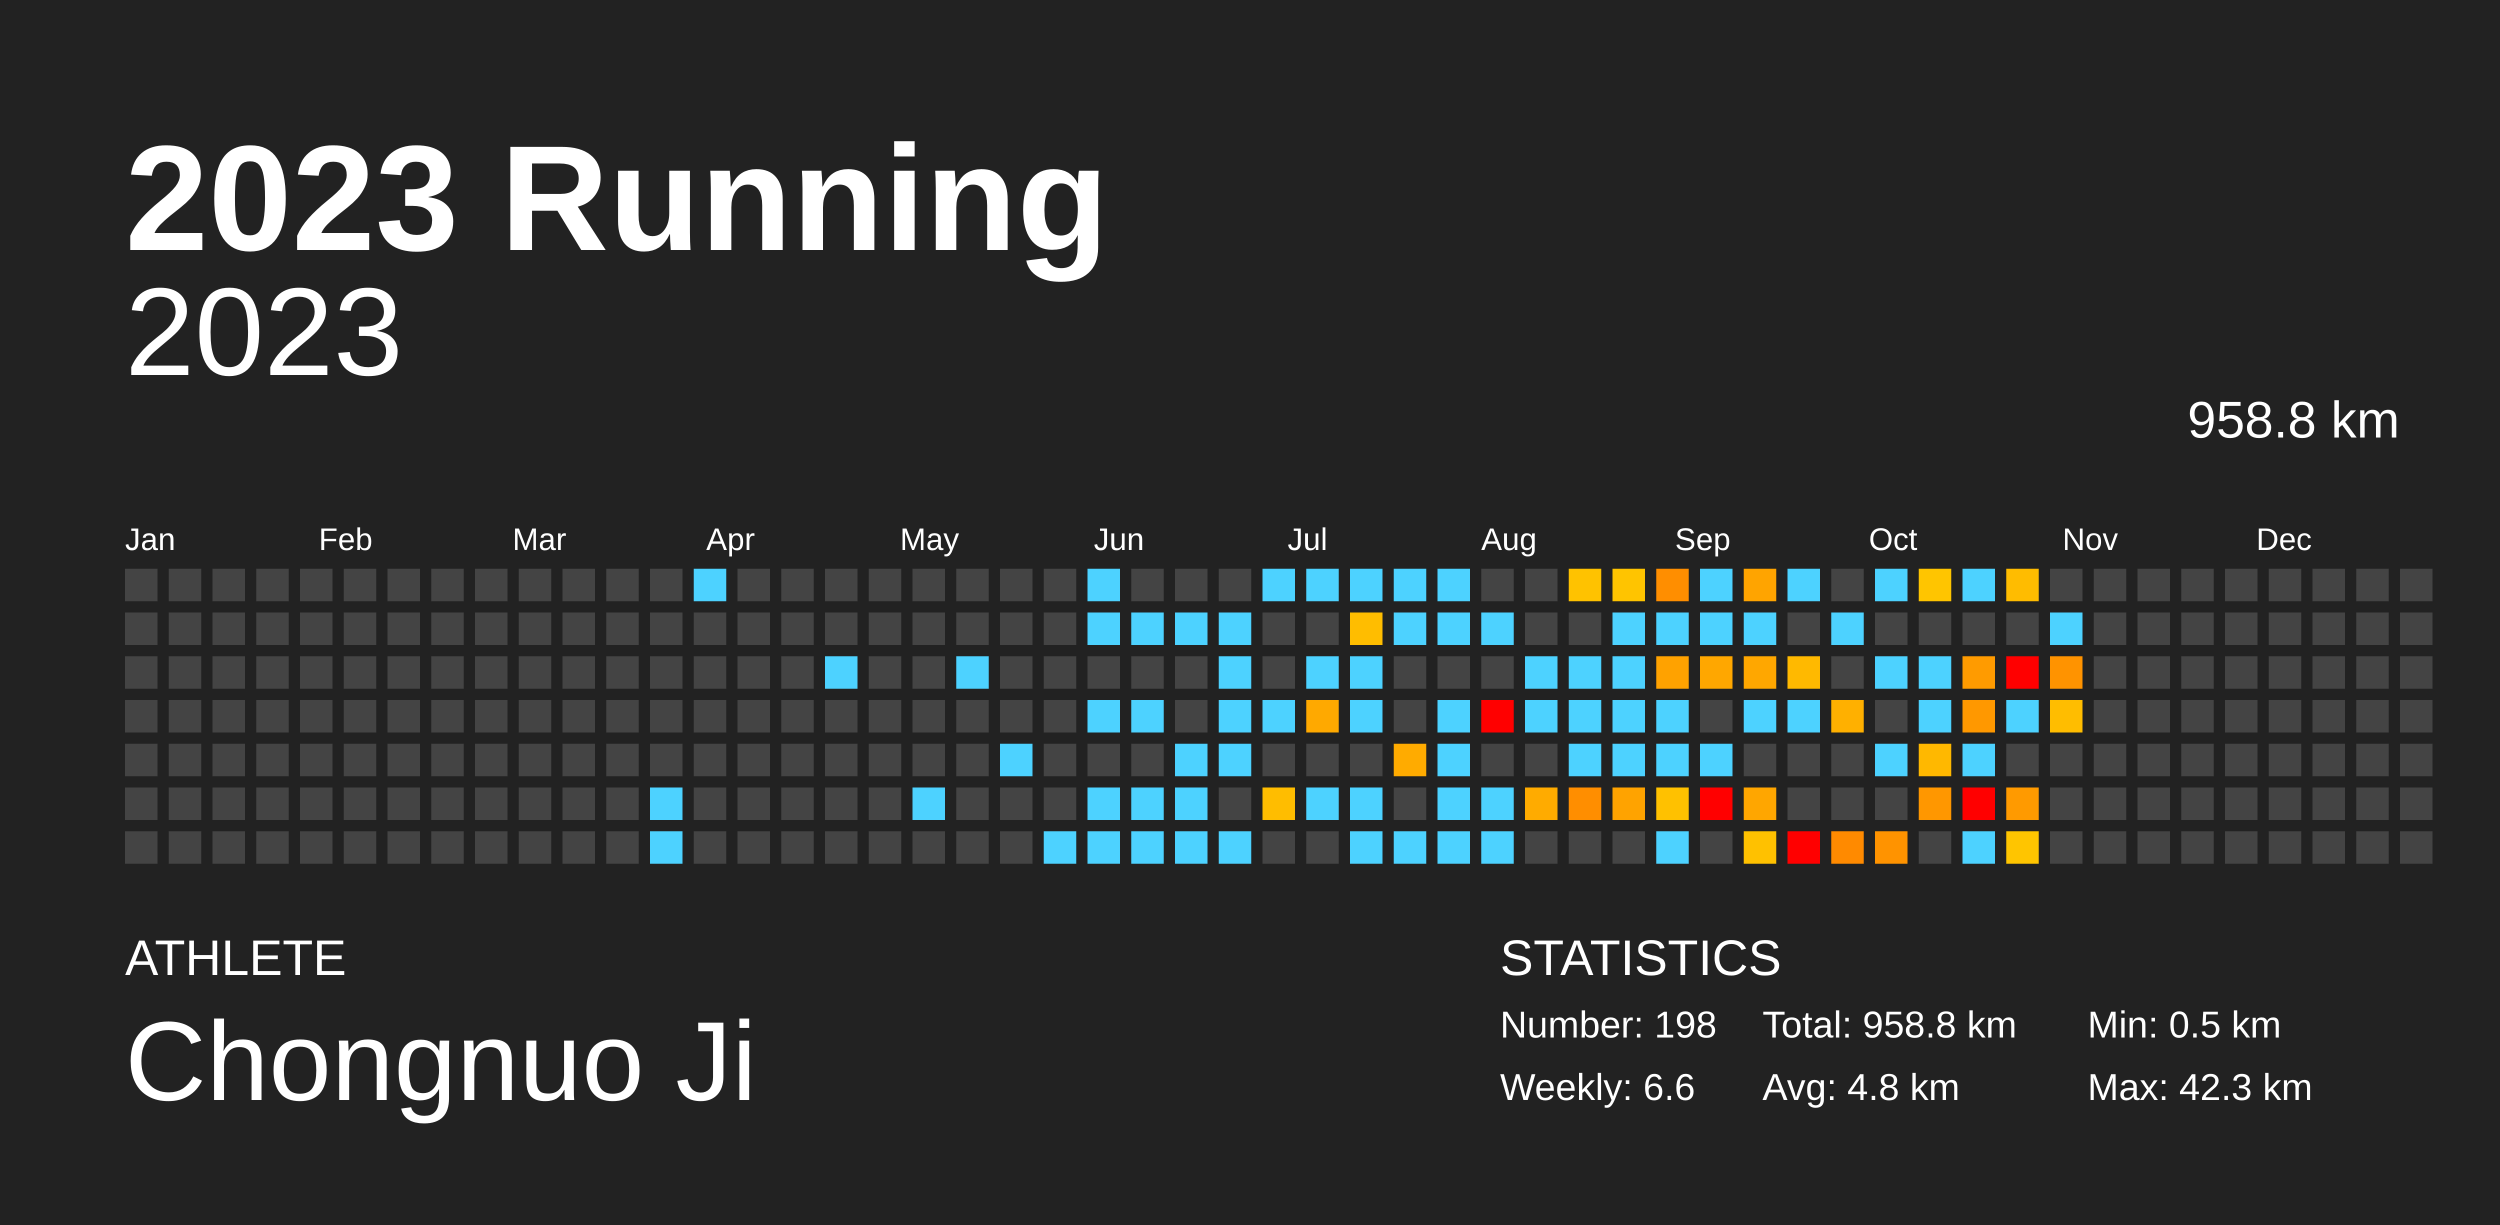
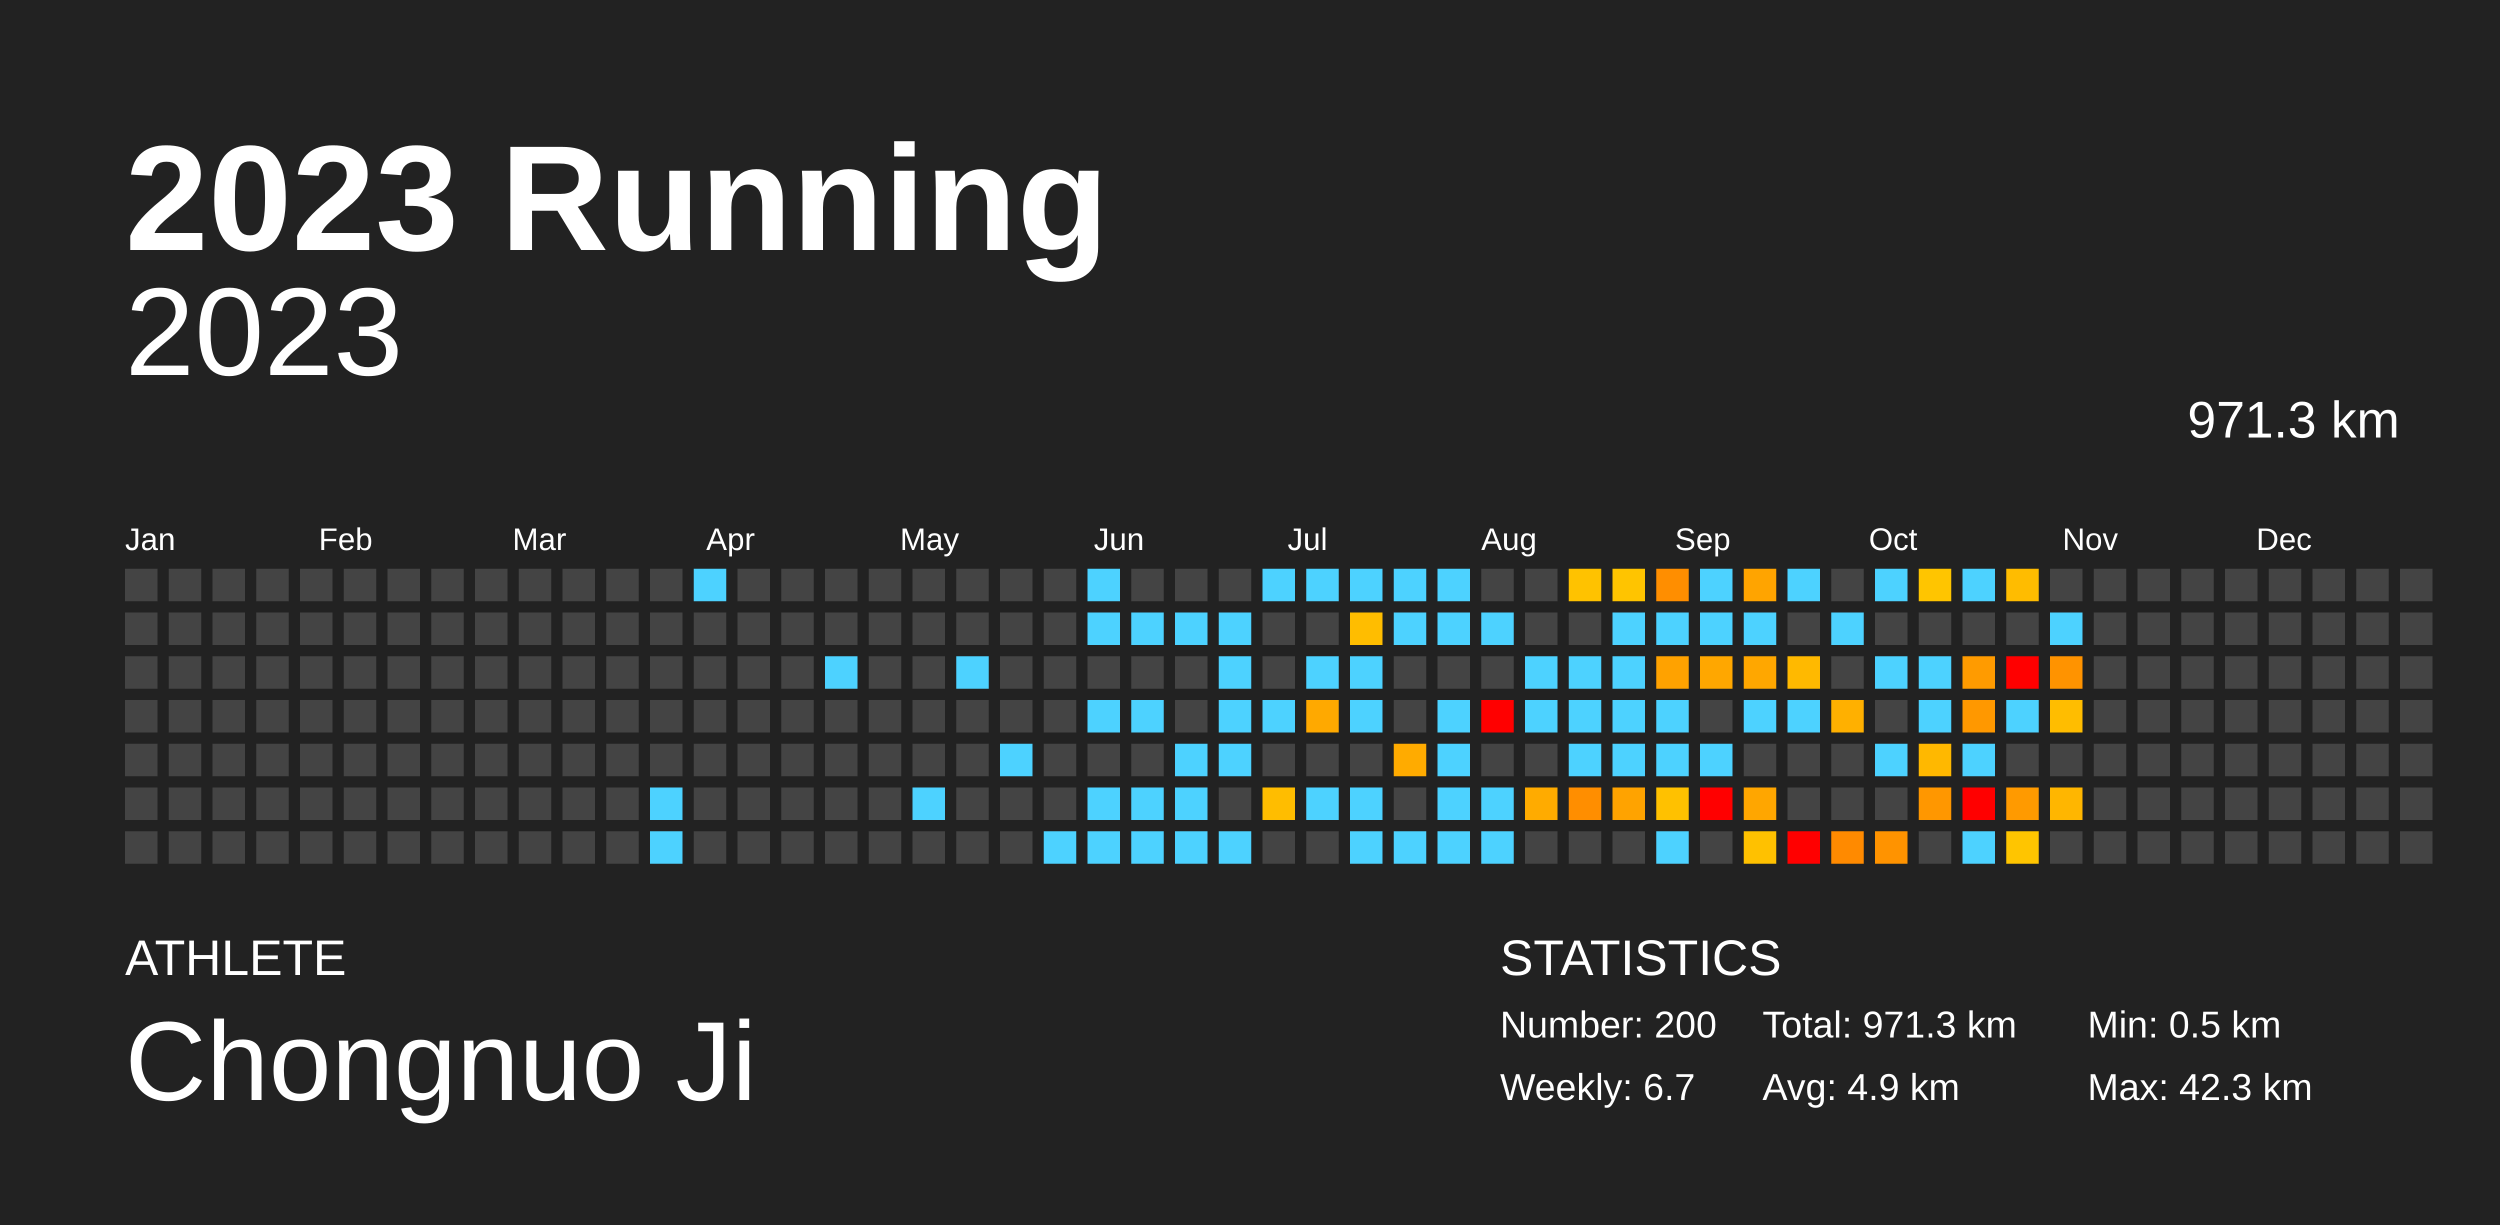
<svg xmlns="http://www.w3.org/2000/svg" baseProfile="full" height="98mm" version="1.1" viewBox="0,0,200,98" width="200mm">
  <defs />
  <rect fill="#222222" height="98" width="200" x="0" y="0" />
  <text fill="#FFFFFF" style="font-size:12px; font-family:Arial; font-weight:bold;" x="10" y="20">2023 Running</text>
  <text fill="#FFFFFF" style="font-size:4px; font-family:Arial" x="10" y="78">ATHLETE</text>
  <text fill="#FFFFFF" style="font-size:9px; font-family:Arial" x="10" y="88">Chongnuo Ji</text>
  <text fill="#FFFFFF" style="font-size:4px; font-family:Arial" x="120" y="78">STATISTICS</text>
-   <text fill="#FFFFFF" style="font-size:3px; font-family:Arial" x="120" y="83">Number: 198</text>
-   <text fill="#FFFFFF" style="font-size:3px; font-family:Arial" x="120" y="88">Weekly: 6.6</text>
-   <text fill="#FFFFFF" style="font-size:3px; font-family:Arial" x="141" y="83">Total: 958.8 km</text>
-   <text fill="#FFFFFF" style="font-size:3px; font-family:Arial" x="141" y="88">Avg: 4.8 km</text>
+   <text fill="#FFFFFF" style="font-size:3px; font-family:Arial" x="120" y="83">Number: 200</text>
+   <text fill="#FFFFFF" style="font-size:3px; font-family:Arial" x="120" y="88">Weekly: 6.7</text>
+   <text fill="#FFFFFF" style="font-size:3px; font-family:Arial" x="141" y="83">Total: 971.3 km</text>
+   <text fill="#FFFFFF" style="font-size:3px; font-family:Arial" x="141" y="88">Avg: 4.9 km</text>
  <text fill="#FFFFFF" style="font-size:3px; font-family:Arial" x="167" y="83">Min: 0.5 km</text>
  <text fill="#FFFFFF" style="font-size:3px; font-family:Arial" x="167" y="88">Max: 42.3 km</text>
  <text alignment-baseline="hanging" fill="#FFFFFF" style="font-size:10.0px; font-family:Arial;" x="10" y="30">2023</text>
-   <text alignment-baseline="hanging" fill="#FFFFFF" style="font-size:4.125px; font-family:Arial;" x="175" y="35">958.8 km</text>
+   <text alignment-baseline="hanging" fill="#FFFFFF" style="font-size:4.125px; font-family:Arial;" x="175" y="35">971.3 km</text>
  <text fill="#FFFFFF" style="font-size:2.5px; font-family:Arial" x="10.0" y="44">Jan</text>
  <text fill="#FFFFFF" style="font-size:2.5px; font-family:Arial" x="25.5" y="44">Feb</text>
  <text fill="#FFFFFF" style="font-size:2.5px; font-family:Arial" x="41.0" y="44">Mar</text>
  <text fill="#FFFFFF" style="font-size:2.5px; font-family:Arial" x="56.5" y="44">Apr</text>
  <text fill="#FFFFFF" style="font-size:2.5px; font-family:Arial" x="72.0" y="44">May</text>
  <text fill="#FFFFFF" style="font-size:2.5px; font-family:Arial" x="87.5" y="44">Jun</text>
  <text fill="#FFFFFF" style="font-size:2.5px; font-family:Arial" x="103.0" y="44">Jul</text>
  <text fill="#FFFFFF" style="font-size:2.5px; font-family:Arial" x="118.5" y="44">Aug</text>
  <text fill="#FFFFFF" style="font-size:2.5px; font-family:Arial" x="134.0" y="44">Sep</text>
  <text fill="#FFFFFF" style="font-size:2.5px; font-family:Arial" x="149.5" y="44">Oct</text>
  <text fill="#FFFFFF" style="font-size:2.5px; font-family:Arial" x="165.0" y="44">Nov</text>
  <text fill="#FFFFFF" style="font-size:2.5px; font-family:Arial" x="180.5" y="44">Dec</text>
  <rect fill="#444444" height="2.6" width="2.6" x="10.0" y="45.5" />
  <rect fill="#444444" height="2.6" width="2.6" x="10.0" y="49.0" />
  <rect fill="#444444" height="2.6" width="2.6" x="10.0" y="52.5" />
  <rect fill="#444444" height="2.6" width="2.6" x="10.0" y="56.0" />
  <rect fill="#444444" height="2.6" width="2.6" x="10.0" y="59.5" />
  <rect fill="#444444" height="2.6" width="2.6" x="10.0" y="63.0" />
  <rect fill="#444444" height="2.6" width="2.6" x="10.0" y="66.5" />
  <rect fill="#444444" height="2.6" width="2.6" x="13.5" y="45.5" />
  <rect fill="#444444" height="2.6" width="2.6" x="13.5" y="49.0" />
  <rect fill="#444444" height="2.6" width="2.6" x="13.5" y="52.5" />
  <rect fill="#444444" height="2.6" width="2.6" x="13.5" y="56.0" />
  <rect fill="#444444" height="2.6" width="2.6" x="13.5" y="59.5" />
  <rect fill="#444444" height="2.6" width="2.6" x="13.5" y="63.0" />
  <rect fill="#444444" height="2.6" width="2.6" x="13.5" y="66.5" />
  <rect fill="#444444" height="2.6" width="2.6" x="17.0" y="45.5" />
  <rect fill="#444444" height="2.6" width="2.6" x="17.0" y="49.0" />
  <rect fill="#444444" height="2.6" width="2.6" x="17.0" y="52.5" />
  <rect fill="#444444" height="2.6" width="2.6" x="17.0" y="56.0" />
  <rect fill="#444444" height="2.6" width="2.6" x="17.0" y="59.5" />
  <rect fill="#444444" height="2.6" width="2.6" x="17.0" y="63.0" />
  <rect fill="#444444" height="2.6" width="2.6" x="17.0" y="66.5" />
  <rect fill="#444444" height="2.6" width="2.6" x="20.5" y="45.5" />
  <rect fill="#444444" height="2.6" width="2.6" x="20.5" y="49.0" />
  <rect fill="#444444" height="2.6" width="2.6" x="20.5" y="52.5" />
  <rect fill="#444444" height="2.6" width="2.6" x="20.5" y="56.0" />
  <rect fill="#444444" height="2.6" width="2.6" x="20.5" y="59.5" />
  <rect fill="#444444" height="2.6" width="2.6" x="20.5" y="63.0" />
  <rect fill="#444444" height="2.6" width="2.6" x="20.5" y="66.5" />
  <rect fill="#444444" height="2.6" width="2.6" x="24.0" y="45.5" />
  <rect fill="#444444" height="2.6" width="2.6" x="24.0" y="49.0" />
  <rect fill="#444444" height="2.6" width="2.6" x="24.0" y="52.5" />
  <rect fill="#444444" height="2.6" width="2.6" x="24.0" y="56.0" />
  <rect fill="#444444" height="2.6" width="2.6" x="24.0" y="59.5" />
  <rect fill="#444444" height="2.6" width="2.6" x="24.0" y="63.0" />
  <rect fill="#444444" height="2.6" width="2.6" x="24.0" y="66.5" />
  <rect fill="#444444" height="2.6" width="2.6" x="27.5" y="45.5" />
  <rect fill="#444444" height="2.6" width="2.6" x="27.5" y="49.0" />
  <rect fill="#444444" height="2.6" width="2.6" x="27.5" y="52.5" />
  <rect fill="#444444" height="2.6" width="2.6" x="27.5" y="56.0" />
  <rect fill="#444444" height="2.6" width="2.6" x="27.5" y="59.5" />
  <rect fill="#444444" height="2.6" width="2.6" x="27.5" y="63.0" />
  <rect fill="#444444" height="2.6" width="2.6" x="27.5" y="66.5" />
  <rect fill="#444444" height="2.6" width="2.6" x="31.0" y="45.5" />
  <rect fill="#444444" height="2.6" width="2.6" x="31.0" y="49.0" />
  <rect fill="#444444" height="2.6" width="2.6" x="31.0" y="52.5" />
  <rect fill="#444444" height="2.6" width="2.6" x="31.0" y="56.0" />
  <rect fill="#444444" height="2.6" width="2.6" x="31.0" y="59.5" />
  <rect fill="#444444" height="2.6" width="2.6" x="31.0" y="63.0" />
  <rect fill="#444444" height="2.6" width="2.6" x="31.0" y="66.5" />
  <rect fill="#444444" height="2.6" width="2.6" x="34.5" y="45.5" />
  <rect fill="#444444" height="2.6" width="2.6" x="34.5" y="49.0" />
  <rect fill="#444444" height="2.6" width="2.6" x="34.5" y="52.5" />
  <rect fill="#444444" height="2.6" width="2.6" x="34.5" y="56.0" />
  <rect fill="#444444" height="2.6" width="2.6" x="34.5" y="59.5" />
  <rect fill="#444444" height="2.6" width="2.6" x="34.5" y="63.0" />
  <rect fill="#444444" height="2.6" width="2.6" x="34.5" y="66.5" />
  <rect fill="#444444" height="2.6" width="2.6" x="38.0" y="45.5" />
  <rect fill="#444444" height="2.6" width="2.6" x="38.0" y="49.0" />
  <rect fill="#444444" height="2.6" width="2.6" x="38.0" y="52.5" />
  <rect fill="#444444" height="2.6" width="2.6" x="38.0" y="56.0" />
  <rect fill="#444444" height="2.6" width="2.6" x="38.0" y="59.5" />
  <rect fill="#444444" height="2.6" width="2.6" x="38.0" y="63.0" />
  <rect fill="#444444" height="2.6" width="2.6" x="38.0" y="66.5" />
  <rect fill="#444444" height="2.6" width="2.6" x="41.5" y="45.5" />
  <rect fill="#444444" height="2.6" width="2.6" x="41.5" y="49.0" />
  <rect fill="#444444" height="2.6" width="2.6" x="41.5" y="52.5" />
  <rect fill="#444444" height="2.6" width="2.6" x="41.5" y="56.0" />
  <rect fill="#444444" height="2.6" width="2.6" x="41.5" y="59.5" />
  <rect fill="#444444" height="2.6" width="2.6" x="41.5" y="63.0" />
  <rect fill="#444444" height="2.6" width="2.6" x="41.5" y="66.5" />
  <rect fill="#444444" height="2.6" width="2.6" x="45.0" y="45.5" />
  <rect fill="#444444" height="2.6" width="2.6" x="45.0" y="49.0" />
  <rect fill="#444444" height="2.6" width="2.6" x="45.0" y="52.5" />
  <rect fill="#444444" height="2.6" width="2.6" x="45.0" y="56.0" />
  <rect fill="#444444" height="2.6" width="2.6" x="45.0" y="59.5" />
  <rect fill="#444444" height="2.6" width="2.6" x="45.0" y="63.0" />
  <rect fill="#444444" height="2.6" width="2.6" x="45.0" y="66.5" />
  <rect fill="#444444" height="2.6" width="2.6" x="48.5" y="45.5" />
  <rect fill="#444444" height="2.6" width="2.6" x="48.5" y="49.0" />
  <rect fill="#444444" height="2.6" width="2.6" x="48.5" y="52.5" />
  <rect fill="#444444" height="2.6" width="2.6" x="48.5" y="56.0" />
  <rect fill="#444444" height="2.6" width="2.6" x="48.5" y="59.5" />
  <rect fill="#444444" height="2.6" width="2.6" x="48.5" y="63.0" />
  <rect fill="#444444" height="2.6" width="2.6" x="48.5" y="66.5" />
  <rect fill="#444444" height="2.6" width="2.6" x="52.0" y="45.5" />
  <rect fill="#444444" height="2.6" width="2.6" x="52.0" y="49.0" />
  <rect fill="#444444" height="2.6" width="2.6" x="52.0" y="52.5" />
  <rect fill="#444444" height="2.6" width="2.6" x="52.0" y="56.0" />
  <rect fill="#444444" height="2.6" width="2.6" x="52.0" y="59.5" />
  <rect fill="#4dd2ff" height="2.6" width="2.6" x="52.0" y="63.0" />
  <rect fill="#4dd2ff" height="2.6" width="2.6" x="52.0" y="66.5" />
  <rect fill="#4dd2ff" height="2.6" width="2.6" x="55.5" y="45.5" />
  <rect fill="#444444" height="2.6" width="2.6" x="55.5" y="49.0" />
  <rect fill="#444444" height="2.6" width="2.6" x="55.5" y="52.5" />
  <rect fill="#444444" height="2.6" width="2.6" x="55.5" y="56.0" />
  <rect fill="#444444" height="2.6" width="2.6" x="55.5" y="59.5" />
  <rect fill="#444444" height="2.6" width="2.6" x="55.5" y="63.0" />
  <rect fill="#444444" height="2.6" width="2.6" x="55.5" y="66.5" />
  <rect fill="#444444" height="2.6" width="2.6" x="59.0" y="45.5" />
  <rect fill="#444444" height="2.6" width="2.6" x="59.0" y="49.0" />
  <rect fill="#444444" height="2.6" width="2.6" x="59.0" y="52.5" />
  <rect fill="#444444" height="2.6" width="2.6" x="59.0" y="56.0" />
  <rect fill="#444444" height="2.6" width="2.6" x="59.0" y="59.5" />
  <rect fill="#444444" height="2.6" width="2.6" x="59.0" y="63.0" />
  <rect fill="#444444" height="2.6" width="2.6" x="59.0" y="66.5" />
  <rect fill="#444444" height="2.6" width="2.6" x="62.5" y="45.5" />
  <rect fill="#444444" height="2.6" width="2.6" x="62.5" y="49.0" />
  <rect fill="#444444" height="2.6" width="2.6" x="62.5" y="52.5" />
  <rect fill="#444444" height="2.6" width="2.6" x="62.5" y="56.0" />
  <rect fill="#444444" height="2.6" width="2.6" x="62.5" y="59.5" />
  <rect fill="#444444" height="2.6" width="2.6" x="62.5" y="63.0" />
  <rect fill="#444444" height="2.6" width="2.6" x="62.5" y="66.5" />
  <rect fill="#444444" height="2.6" width="2.6" x="66.0" y="45.5" />
  <rect fill="#444444" height="2.6" width="2.6" x="66.0" y="49.0" />
  <rect fill="#4dd2ff" height="2.6" width="2.6" x="66.0" y="52.5" />
  <rect fill="#444444" height="2.6" width="2.6" x="66.0" y="56.0" />
  <rect fill="#444444" height="2.6" width="2.6" x="66.0" y="59.5" />
  <rect fill="#444444" height="2.6" width="2.6" x="66.0" y="63.0" />
  <rect fill="#444444" height="2.6" width="2.6" x="66.0" y="66.5" />
  <rect fill="#444444" height="2.6" width="2.6" x="69.5" y="45.5" />
  <rect fill="#444444" height="2.6" width="2.6" x="69.5" y="49.0" />
  <rect fill="#444444" height="2.6" width="2.6" x="69.5" y="52.5" />
  <rect fill="#444444" height="2.6" width="2.6" x="69.5" y="56.0" />
  <rect fill="#444444" height="2.6" width="2.6" x="69.5" y="59.5" />
  <rect fill="#444444" height="2.6" width="2.6" x="69.5" y="63.0" />
  <rect fill="#444444" height="2.6" width="2.6" x="69.5" y="66.5" />
  <rect fill="#444444" height="2.6" width="2.6" x="73.0" y="45.5" />
  <rect fill="#444444" height="2.6" width="2.6" x="73.0" y="49.0" />
  <rect fill="#444444" height="2.6" width="2.6" x="73.0" y="52.5" />
  <rect fill="#444444" height="2.6" width="2.6" x="73.0" y="56.0" />
  <rect fill="#444444" height="2.6" width="2.6" x="73.0" y="59.5" />
  <rect fill="#4dd2ff" height="2.6" width="2.6" x="73.0" y="63.0" />
  <rect fill="#444444" height="2.6" width="2.6" x="73.0" y="66.5" />
  <rect fill="#444444" height="2.6" width="2.6" x="76.5" y="45.5" />
  <rect fill="#444444" height="2.6" width="2.6" x="76.5" y="49.0" />
  <rect fill="#4dd2ff" height="2.6" width="2.6" x="76.5" y="52.5" />
  <rect fill="#444444" height="2.6" width="2.6" x="76.5" y="56.0" />
  <rect fill="#444444" height="2.6" width="2.6" x="76.5" y="59.5" />
  <rect fill="#444444" height="2.6" width="2.6" x="76.5" y="63.0" />
  <rect fill="#444444" height="2.6" width="2.6" x="76.5" y="66.5" />
  <rect fill="#444444" height="2.6" width="2.6" x="80.0" y="45.5" />
  <rect fill="#444444" height="2.6" width="2.6" x="80.0" y="49.0" />
  <rect fill="#444444" height="2.6" width="2.6" x="80.0" y="52.5" />
  <rect fill="#444444" height="2.6" width="2.6" x="80.0" y="56.0" />
  <rect fill="#4dd2ff" height="2.6" width="2.6" x="80.0" y="59.5" />
  <rect fill="#444444" height="2.6" width="2.6" x="80.0" y="63.0" />
  <rect fill="#444444" height="2.6" width="2.6" x="80.0" y="66.5" />
  <rect fill="#444444" height="2.6" width="2.6" x="83.5" y="45.5" />
  <rect fill="#444444" height="2.6" width="2.6" x="83.5" y="49.0" />
  <rect fill="#444444" height="2.6" width="2.6" x="83.5" y="52.5" />
  <rect fill="#444444" height="2.6" width="2.6" x="83.5" y="56.0" />
  <rect fill="#444444" height="2.6" width="2.6" x="83.5" y="59.5" />
  <rect fill="#444444" height="2.6" width="2.6" x="83.5" y="63.0" />
  <rect fill="#4dd2ff" height="2.6" width="2.6" x="83.5" y="66.5" />
  <rect fill="#4dd2ff" height="2.6" width="2.6" x="87.0" y="45.5" />
  <rect fill="#4dd2ff" height="2.6" width="2.6" x="87.0" y="49.0" />
  <rect fill="#444444" height="2.6" width="2.6" x="87.0" y="52.5" />
  <rect fill="#4dd2ff" height="2.6" width="2.6" x="87.0" y="56.0" />
  <rect fill="#444444" height="2.6" width="2.6" x="87.0" y="59.5" />
  <rect fill="#4dd2ff" height="2.6" width="2.6" x="87.0" y="63.0" />
  <rect fill="#4dd2ff" height="2.6" width="2.6" x="87.0" y="66.5" />
  <rect fill="#444444" height="2.6" width="2.6" x="90.5" y="45.5" />
  <rect fill="#4dd2ff" height="2.6" width="2.6" x="90.5" y="49.0" />
  <rect fill="#444444" height="2.6" width="2.6" x="90.5" y="52.5" />
  <rect fill="#4dd2ff" height="2.6" width="2.6" x="90.5" y="56.0" />
  <rect fill="#444444" height="2.6" width="2.6" x="90.5" y="59.5" />
  <rect fill="#4dd2ff" height="2.6" width="2.6" x="90.5" y="63.0" />
  <rect fill="#4dd2ff" height="2.6" width="2.6" x="90.5" y="66.5" />
  <rect fill="#444444" height="2.6" width="2.6" x="94.0" y="45.5" />
  <rect fill="#4dd2ff" height="2.6" width="2.6" x="94.0" y="49.0" />
  <rect fill="#444444" height="2.6" width="2.6" x="94.0" y="52.5" />
  <rect fill="#444444" height="2.6" width="2.6" x="94.0" y="56.0" />
  <rect fill="#4dd2ff" height="2.6" width="2.6" x="94.0" y="59.5" />
  <rect fill="#4dd2ff" height="2.6" width="2.6" x="94.0" y="63.0" />
  <rect fill="#4dd2ff" height="2.6" width="2.6" x="94.0" y="66.5" />
  <rect fill="#444444" height="2.6" width="2.6" x="97.5" y="45.5" />
  <rect fill="#4dd2ff" height="2.6" width="2.6" x="97.5" y="49.0" />
  <rect fill="#4dd2ff" height="2.6" width="2.6" x="97.5" y="52.5" />
  <rect fill="#4dd2ff" height="2.6" width="2.6" x="97.5" y="56.0" />
  <rect fill="#4dd2ff" height="2.6" width="2.6" x="97.5" y="59.5" />
  <rect fill="#444444" height="2.6" width="2.6" x="97.5" y="63.0" />
  <rect fill="#4dd2ff" height="2.6" width="2.6" x="97.5" y="66.5" />
  <rect fill="#4dd2ff" height="2.6" width="2.6" x="101.0" y="45.5" />
  <rect fill="#444444" height="2.6" width="2.6" x="101.0" y="49.0" />
  <rect fill="#444444" height="2.6" width="2.6" x="101.0" y="52.5" />
  <rect fill="#4dd2ff" height="2.6" width="2.6" x="101.0" y="56.0" />
  <rect fill="#444444" height="2.6" width="2.6" x="101.0" y="59.5" />
  <rect fill="#ffbd00" height="2.6" width="2.6" x="101.0" y="63.0" />
  <rect fill="#444444" height="2.6" width="2.6" x="101.0" y="66.5" />
  <rect fill="#4dd2ff" height="2.6" width="2.6" x="104.5" y="45.5" />
  <rect fill="#444444" height="2.6" width="2.6" x="104.5" y="49.0" />
  <rect fill="#4dd2ff" height="2.6" width="2.6" x="104.5" y="52.5" />
  <rect fill="#ffa900" height="2.6" width="2.6" x="104.5" y="56.0" />
  <rect fill="#444444" height="2.6" width="2.6" x="104.5" y="59.5" />
  <rect fill="#4dd2ff" height="2.6" width="2.6" x="104.5" y="63.0" />
  <rect fill="#444444" height="2.6" width="2.6" x="104.5" y="66.5" />
  <rect fill="#4dd2ff" height="2.6" width="2.6" x="108.0" y="45.5" />
  <rect fill="#ffbd00" height="2.6" width="2.6" x="108.0" y="49.0" />
  <rect fill="#4dd2ff" height="2.6" width="2.6" x="108.0" y="52.5" />
  <rect fill="#4dd2ff" height="2.6" width="2.6" x="108.0" y="56.0" />
  <rect fill="#444444" height="2.6" width="2.6" x="108.0" y="59.5" />
  <rect fill="#4dd2ff" height="2.6" width="2.6" x="108.0" y="63.0" />
  <rect fill="#4dd2ff" height="2.6" width="2.6" x="108.0" y="66.5" />
  <rect fill="#4dd2ff" height="2.6" width="2.6" x="111.5" y="45.5" />
  <rect fill="#4dd2ff" height="2.6" width="2.6" x="111.5" y="49.0" />
  <rect fill="#444444" height="2.6" width="2.6" x="111.5" y="52.5" />
  <rect fill="#444444" height="2.6" width="2.6" x="111.5" y="56.0" />
  <rect fill="#ffab00" height="2.6" width="2.6" x="111.5" y="59.5" />
  <rect fill="#444444" height="2.6" width="2.6" x="111.5" y="63.0" />
  <rect fill="#4dd2ff" height="2.6" width="2.6" x="111.5" y="66.5" />
  <rect fill="#4dd2ff" height="2.6" width="2.6" x="115.0" y="45.5" />
  <rect fill="#4dd2ff" height="2.6" width="2.6" x="115.0" y="49.0" />
  <rect fill="#444444" height="2.6" width="2.6" x="115.0" y="52.5" />
  <rect fill="#4dd2ff" height="2.6" width="2.6" x="115.0" y="56.0" />
  <rect fill="#4dd2ff" height="2.6" width="2.6" x="115.0" y="59.5" />
  <rect fill="#4dd2ff" height="2.6" width="2.6" x="115.0" y="63.0" />
  <rect fill="#4dd2ff" height="2.6" width="2.6" x="115.0" y="66.5" />
  <rect fill="#444444" height="2.6" width="2.6" x="118.5" y="45.5" />
  <rect fill="#4dd2ff" height="2.6" width="2.6" x="118.5" y="49.0" />
  <rect fill="#444444" height="2.6" width="2.6" x="118.5" y="52.5" />
  <rect fill="red" height="2.6" width="2.6" x="118.5" y="56.0" />
  <rect fill="#444444" height="2.6" width="2.6" x="118.5" y="59.5" />
  <rect fill="#4dd2ff" height="2.6" width="2.6" x="118.5" y="63.0" />
  <rect fill="#4dd2ff" height="2.6" width="2.6" x="118.5" y="66.5" />
  <rect fill="#444444" height="2.6" width="2.6" x="122.0" y="45.5" />
  <rect fill="#444444" height="2.6" width="2.6" x="122.0" y="49.0" />
  <rect fill="#4dd2ff" height="2.6" width="2.6" x="122.0" y="52.5" />
  <rect fill="#4dd2ff" height="2.6" width="2.6" x="122.0" y="56.0" />
  <rect fill="#444444" height="2.6" width="2.6" x="122.0" y="59.5" />
  <rect fill="#ffab00" height="2.6" width="2.6" x="122.0" y="63.0" />
  <rect fill="#444444" height="2.6" width="2.6" x="122.0" y="66.5" />
  <rect fill="#ffc200" height="2.6" width="2.6" x="125.5" y="45.5" />
  <rect fill="#444444" height="2.6" width="2.6" x="125.5" y="49.0" />
  <rect fill="#4dd2ff" height="2.6" width="2.6" x="125.5" y="52.5" />
  <rect fill="#4dd2ff" height="2.6" width="2.6" x="125.5" y="56.0" />
  <rect fill="#4dd2ff" height="2.6" width="2.6" x="125.5" y="59.5" />
  <rect fill="#ff8e00" height="2.6" width="2.6" x="125.5" y="63.0" />
  <rect fill="#444444" height="2.6" width="2.6" x="125.5" y="66.5" />
  <rect fill="#ffc400" height="2.6" width="2.6" x="129.0" y="45.5" />
  <rect fill="#4dd2ff" height="2.6" width="2.6" x="129.0" y="49.0" />
  <rect fill="#4dd2ff" height="2.6" width="2.6" x="129.0" y="52.5" />
  <rect fill="#4dd2ff" height="2.6" width="2.6" x="129.0" y="56.0" />
  <rect fill="#4dd2ff" height="2.6" width="2.6" x="129.0" y="59.5" />
  <rect fill="#ffa300" height="2.6" width="2.6" x="129.0" y="63.0" />
  <rect fill="#444444" height="2.6" width="2.6" x="129.0" y="66.5" />
  <rect fill="#ff8e00" height="2.6" width="2.6" x="132.5" y="45.5" />
  <rect fill="#4dd2ff" height="2.6" width="2.6" x="132.5" y="49.0" />
  <rect fill="#ffa200" height="2.6" width="2.6" x="132.5" y="52.5" />
  <rect fill="#4dd2ff" height="2.6" width="2.6" x="132.5" y="56.0" />
  <rect fill="#4dd2ff" height="2.6" width="2.6" x="132.5" y="59.5" />
  <rect fill="#ffc100" height="2.6" width="2.6" x="132.5" y="63.0" />
  <rect fill="#4dd2ff" height="2.6" width="2.6" x="132.5" y="66.5" />
  <rect fill="#4dd2ff" height="2.6" width="2.6" x="136.0" y="45.5" />
  <rect fill="#4dd2ff" height="2.6" width="2.6" x="136.0" y="49.0" />
  <rect fill="#ffa700" height="2.6" width="2.6" x="136.0" y="52.5" />
  <rect fill="#444444" height="2.6" width="2.6" x="136.0" y="56.0" />
  <rect fill="#4dd2ff" height="2.6" width="2.6" x="136.0" y="59.5" />
  <rect fill="red" height="2.6" width="2.6" x="136.0" y="63.0" />
  <rect fill="#444444" height="2.6" width="2.6" x="136.0" y="66.5" />
  <rect fill="#ffa400" height="2.6" width="2.6" x="139.5" y="45.5" />
  <rect fill="#4dd2ff" height="2.6" width="2.6" x="139.5" y="49.0" />
  <rect fill="#ffa700" height="2.6" width="2.6" x="139.5" y="52.5" />
  <rect fill="#4dd2ff" height="2.6" width="2.6" x="139.5" y="56.0" />
  <rect fill="#444444" height="2.6" width="2.6" x="139.5" y="59.5" />
  <rect fill="#ffa600" height="2.6" width="2.6" x="139.5" y="63.0" />
  <rect fill="#ffc100" height="2.6" width="2.6" x="139.5" y="66.5" />
  <rect fill="#4dd2ff" height="2.6" width="2.6" x="143.0" y="45.5" />
  <rect fill="#444444" height="2.6" width="2.6" x="143.0" y="49.0" />
  <rect fill="#ffb900" height="2.6" width="2.6" x="143.0" y="52.5" />
  <rect fill="#4dd2ff" height="2.6" width="2.6" x="143.0" y="56.0" />
  <rect fill="#444444" height="2.6" width="2.6" x="143.0" y="59.5" />
  <rect fill="#444444" height="2.6" width="2.6" x="143.0" y="63.0" />
  <rect fill="red" height="2.6" width="2.6" x="143.0" y="66.5" />
  <rect fill="#444444" height="2.6" width="2.6" x="146.5" y="45.5" />
  <rect fill="#4dd2ff" height="2.6" width="2.6" x="146.5" y="49.0" />
  <rect fill="#444444" height="2.6" width="2.6" x="146.5" y="52.5" />
  <rect fill="#ffb000" height="2.6" width="2.6" x="146.5" y="56.0" />
  <rect fill="#444444" height="2.6" width="2.6" x="146.5" y="59.5" />
  <rect fill="#444444" height="2.6" width="2.6" x="146.5" y="63.0" />
  <rect fill="#ff8a00" height="2.6" width="2.6" x="146.5" y="66.5" />
  <rect fill="#4dd2ff" height="2.6" width="2.6" x="150.0" y="45.5" />
  <rect fill="#444444" height="2.6" width="2.6" x="150.0" y="49.0" />
  <rect fill="#4dd2ff" height="2.6" width="2.6" x="150.0" y="52.5" />
  <rect fill="#444444" height="2.6" width="2.6" x="150.0" y="56.0" />
  <rect fill="#4dd2ff" height="2.6" width="2.6" x="150.0" y="59.5" />
  <rect fill="#444444" height="2.6" width="2.6" x="150.0" y="63.0" />
  <rect fill="#ff9300" height="2.6" width="2.6" x="150.0" y="66.5" />
  <rect fill="#ffc500" height="2.6" width="2.6" x="153.5" y="45.5" />
  <rect fill="#444444" height="2.6" width="2.6" x="153.5" y="49.0" />
  <rect fill="#4dd2ff" height="2.6" width="2.6" x="153.5" y="52.5" />
  <rect fill="#4dd2ff" height="2.6" width="2.6" x="153.5" y="56.0" />
  <rect fill="#ffb800" height="2.6" width="2.6" x="153.5" y="59.5" />
  <rect fill="#ff9700" height="2.6" width="2.6" x="153.5" y="63.0" />
  <rect fill="#444444" height="2.6" width="2.6" x="153.5" y="66.5" />
  <rect fill="#4dd2ff" height="2.6" width="2.6" x="157.0" y="45.5" />
  <rect fill="#444444" height="2.6" width="2.6" x="157.0" y="49.0" />
  <rect fill="#ff9b00" height="2.6" width="2.6" x="157.0" y="52.5" />
  <rect fill="#ff9800" height="2.6" width="2.6" x="157.0" y="56.0" />
  <rect fill="#4dd2ff" height="2.6" width="2.6" x="157.0" y="59.5" />
  <rect fill="red" height="2.6" width="2.6" x="157.0" y="63.0" />
  <rect fill="#4dd2ff" height="2.6" width="2.6" x="157.0" y="66.5" />
  <rect fill="#ffbc00" height="2.6" width="2.6" x="160.5" y="45.5" />
  <rect fill="#444444" height="2.6" width="2.6" x="160.5" y="49.0" />
  <rect fill="red" height="2.6" width="2.6" x="160.5" y="52.5" />
  <rect fill="#4dd2ff" height="2.6" width="2.6" x="160.5" y="56.0" />
  <rect fill="#444444" height="2.6" width="2.6" x="160.5" y="59.5" />
  <rect fill="#ff9a00" height="2.6" width="2.6" x="160.5" y="63.0" />
  <rect fill="#ffc500" height="2.6" width="2.6" x="160.5" y="66.5" />
  <rect fill="#444444" height="2.6" width="2.6" x="164.0" y="45.5" />
  <rect fill="#4dd2ff" height="2.6" width="2.6" x="164.0" y="49.0" />
  <rect fill="#ff9300" height="2.6" width="2.6" x="164.0" y="52.5" />
  <rect fill="#ffbd00" height="2.6" width="2.6" x="164.0" y="56.0" />
  <rect fill="#444444" height="2.6" width="2.6" x="164.0" y="59.5" />
-   <rect fill="#444444" height="2.6" width="2.6" x="164.0" y="63.0" />
+   <rect fill="#ffb600" height="2.6" width="2.6" x="164.0" y="63.0" />
  <rect fill="#444444" height="2.6" width="2.6" x="164.0" y="66.5" />
  <rect fill="#444444" height="2.6" width="2.6" x="167.5" y="45.5" />
  <rect fill="#444444" height="2.6" width="2.6" x="167.5" y="49.0" />
  <rect fill="#444444" height="2.6" width="2.6" x="167.5" y="52.5" />
  <rect fill="#444444" height="2.6" width="2.6" x="167.5" y="56.0" />
  <rect fill="#444444" height="2.6" width="2.6" x="167.5" y="59.5" />
  <rect fill="#444444" height="2.6" width="2.6" x="167.5" y="63.0" />
  <rect fill="#444444" height="2.6" width="2.6" x="167.5" y="66.5" />
  <rect fill="#444444" height="2.6" width="2.6" x="171.0" y="45.5" />
  <rect fill="#444444" height="2.6" width="2.6" x="171.0" y="49.0" />
  <rect fill="#444444" height="2.6" width="2.6" x="171.0" y="52.5" />
  <rect fill="#444444" height="2.6" width="2.6" x="171.0" y="56.0" />
  <rect fill="#444444" height="2.6" width="2.6" x="171.0" y="59.5" />
  <rect fill="#444444" height="2.6" width="2.6" x="171.0" y="63.0" />
  <rect fill="#444444" height="2.6" width="2.6" x="171.0" y="66.5" />
  <rect fill="#444444" height="2.6" width="2.6" x="174.5" y="45.5" />
  <rect fill="#444444" height="2.6" width="2.6" x="174.5" y="49.0" />
  <rect fill="#444444" height="2.6" width="2.6" x="174.5" y="52.5" />
  <rect fill="#444444" height="2.6" width="2.6" x="174.5" y="56.0" />
  <rect fill="#444444" height="2.6" width="2.6" x="174.5" y="59.5" />
  <rect fill="#444444" height="2.6" width="2.6" x="174.5" y="63.0" />
  <rect fill="#444444" height="2.6" width="2.6" x="174.5" y="66.5" />
  <rect fill="#444444" height="2.6" width="2.6" x="178.0" y="45.5" />
  <rect fill="#444444" height="2.6" width="2.6" x="178.0" y="49.0" />
  <rect fill="#444444" height="2.6" width="2.6" x="178.0" y="52.5" />
  <rect fill="#444444" height="2.6" width="2.6" x="178.0" y="56.0" />
  <rect fill="#444444" height="2.6" width="2.6" x="178.0" y="59.5" />
  <rect fill="#444444" height="2.6" width="2.6" x="178.0" y="63.0" />
  <rect fill="#444444" height="2.6" width="2.6" x="178.0" y="66.5" />
  <rect fill="#444444" height="2.6" width="2.6" x="181.5" y="45.5" />
  <rect fill="#444444" height="2.6" width="2.6" x="181.5" y="49.0" />
  <rect fill="#444444" height="2.6" width="2.6" x="181.5" y="52.5" />
  <rect fill="#444444" height="2.6" width="2.6" x="181.5" y="56.0" />
  <rect fill="#444444" height="2.6" width="2.6" x="181.5" y="59.5" />
  <rect fill="#444444" height="2.6" width="2.6" x="181.5" y="63.0" />
  <rect fill="#444444" height="2.6" width="2.6" x="181.5" y="66.5" />
  <rect fill="#444444" height="2.6" width="2.6" x="185.0" y="45.5" />
  <rect fill="#444444" height="2.6" width="2.6" x="185.0" y="49.0" />
  <rect fill="#444444" height="2.6" width="2.6" x="185.0" y="52.5" />
  <rect fill="#444444" height="2.6" width="2.6" x="185.0" y="56.0" />
  <rect fill="#444444" height="2.6" width="2.6" x="185.0" y="59.5" />
  <rect fill="#444444" height="2.6" width="2.6" x="185.0" y="63.0" />
  <rect fill="#444444" height="2.6" width="2.6" x="185.0" y="66.5" />
  <rect fill="#444444" height="2.6" width="2.6" x="188.5" y="45.5" />
  <rect fill="#444444" height="2.6" width="2.6" x="188.5" y="49.0" />
  <rect fill="#444444" height="2.6" width="2.6" x="188.5" y="52.5" />
  <rect fill="#444444" height="2.6" width="2.6" x="188.5" y="56.0" />
  <rect fill="#444444" height="2.6" width="2.6" x="188.5" y="59.5" />
  <rect fill="#444444" height="2.6" width="2.6" x="188.5" y="63.0" />
  <rect fill="#444444" height="2.6" width="2.6" x="188.5" y="66.5" />
  <rect fill="#444444" height="2.6" width="2.6" x="192.0" y="45.5" />
  <rect fill="#444444" height="2.6" width="2.6" x="192.0" y="49.0" />
  <rect fill="#444444" height="2.6" width="2.6" x="192.0" y="52.5" />
  <rect fill="#444444" height="2.6" width="2.6" x="192.0" y="56.0" />
  <rect fill="#444444" height="2.6" width="2.6" x="192.0" y="59.5" />
  <rect fill="#444444" height="2.6" width="2.6" x="192.0" y="63.0" />
  <rect fill="#444444" height="2.6" width="2.6" x="192.0" y="66.5" />
</svg>
